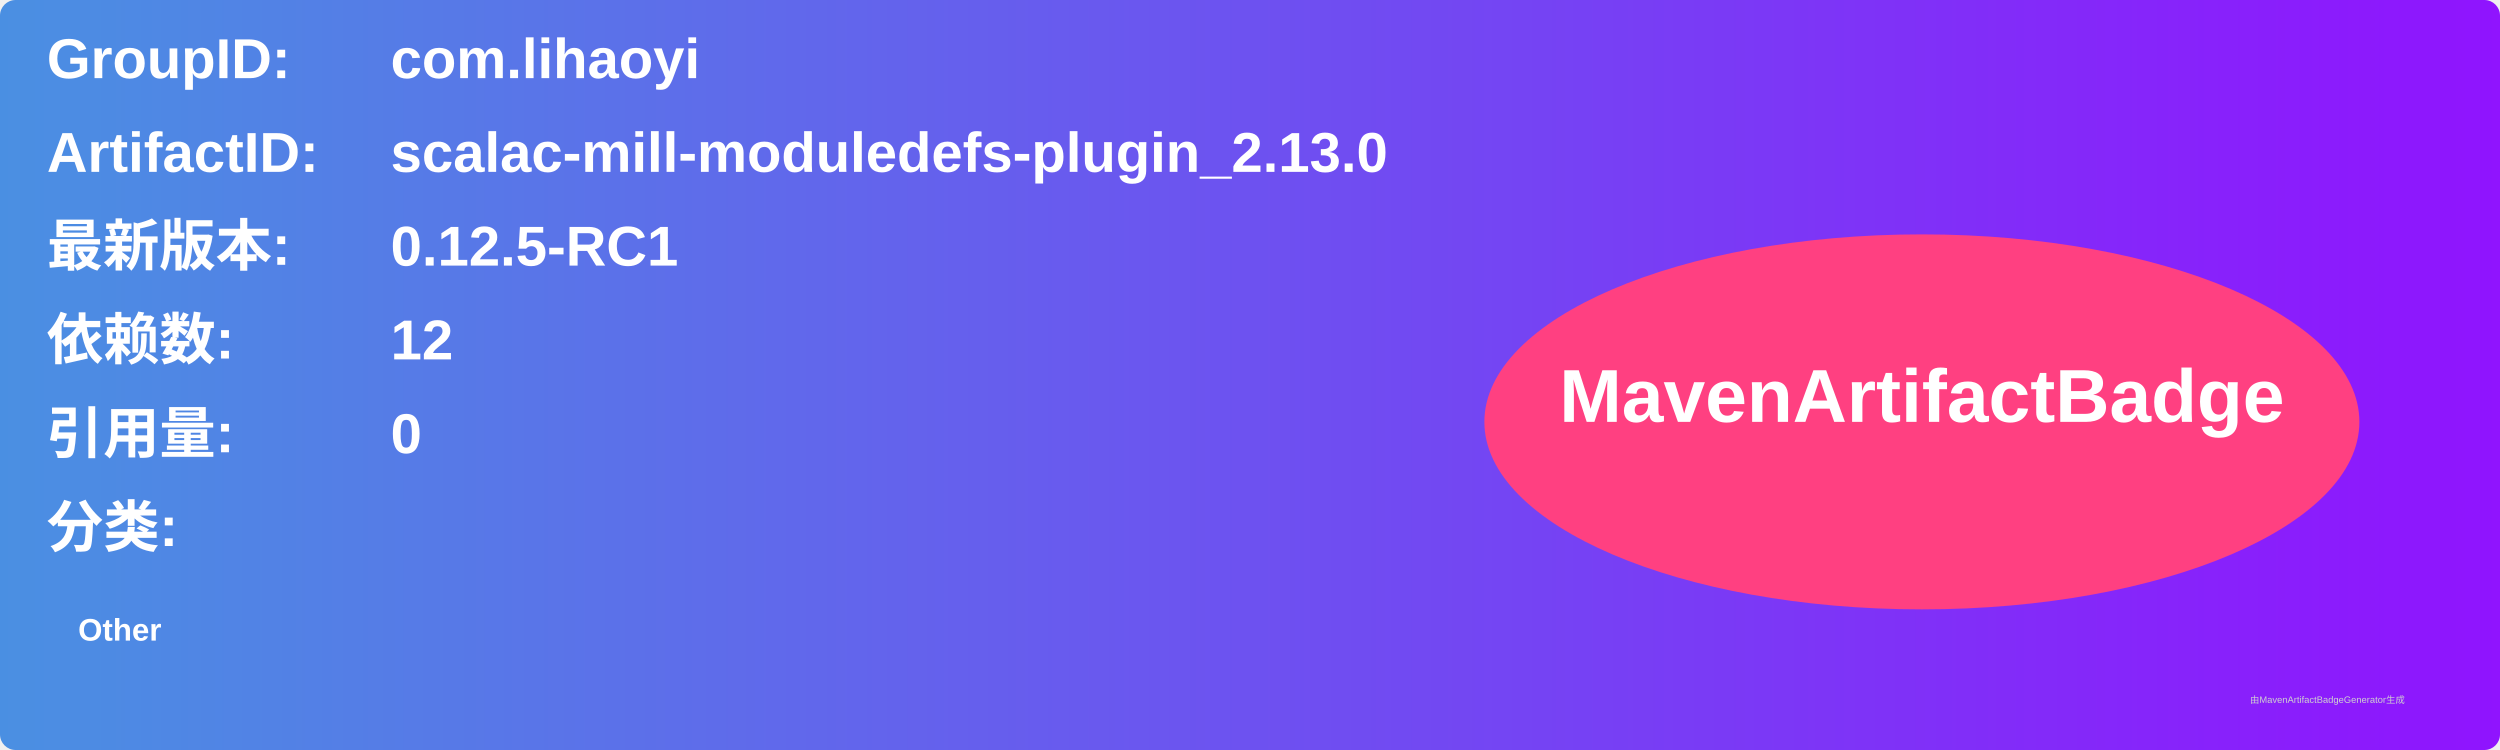
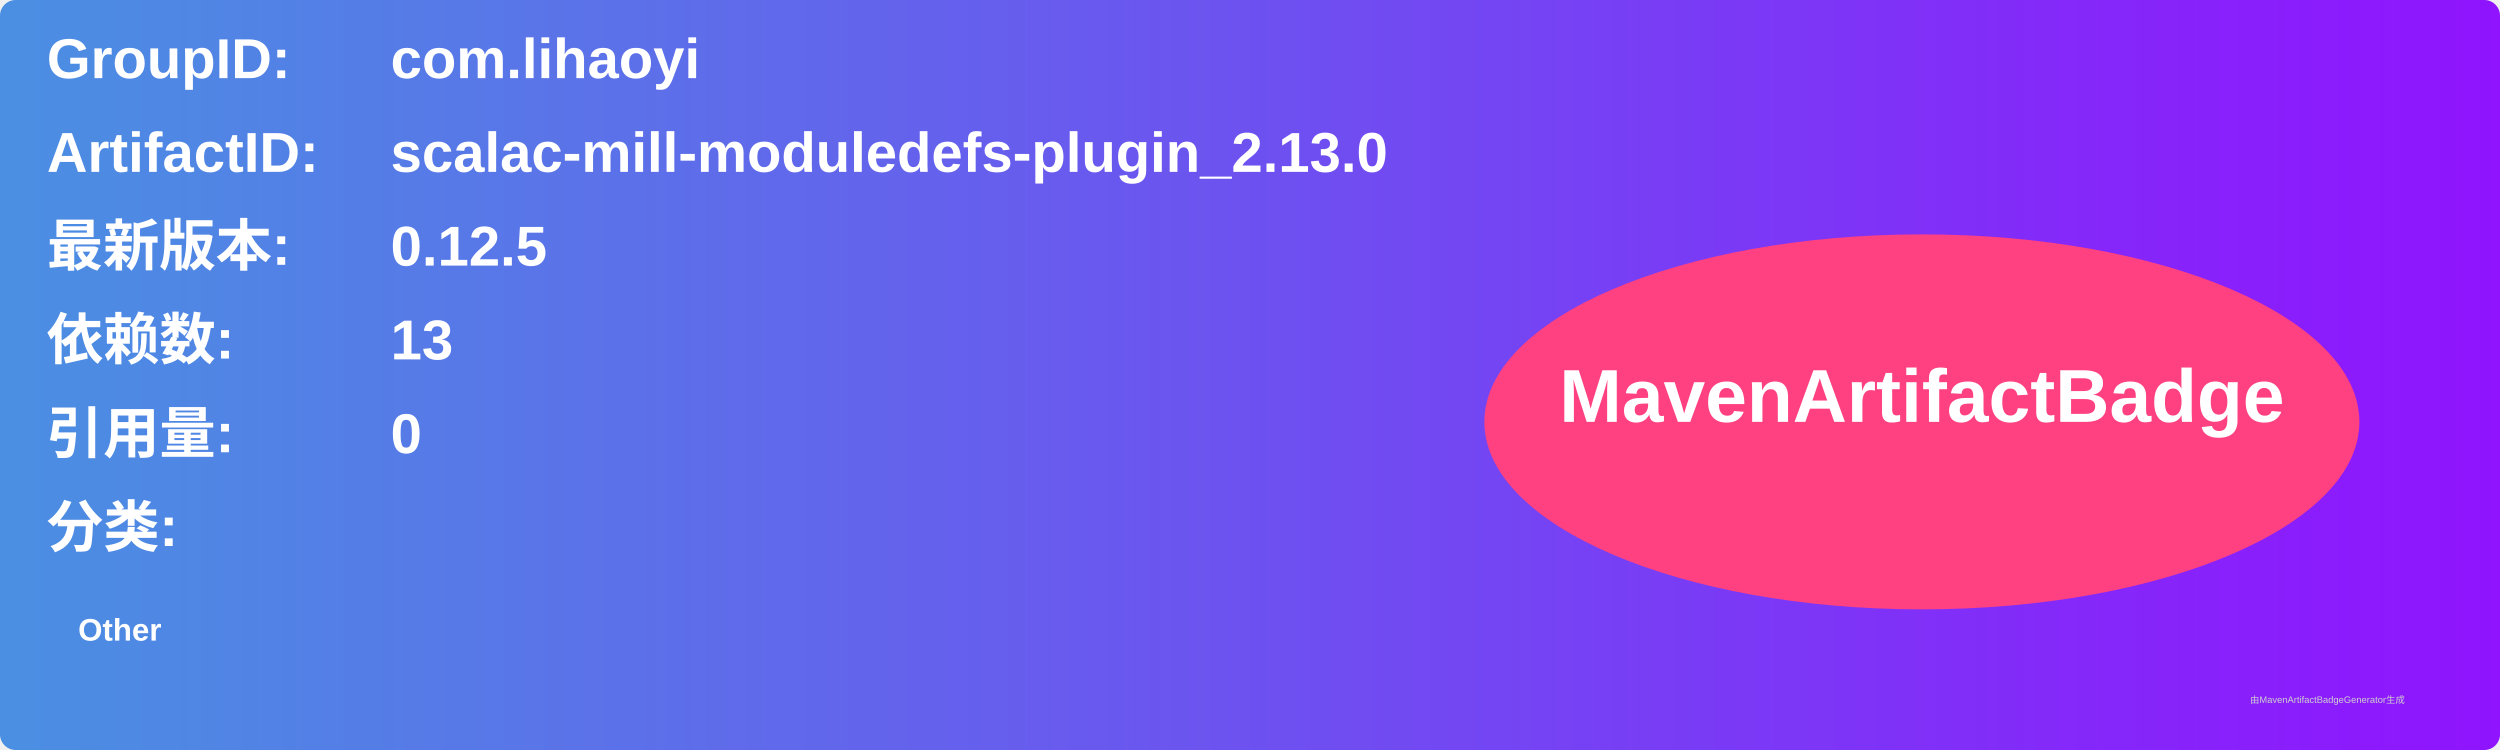
<svg xmlns="http://www.w3.org/2000/svg" width="800" height="240" viewBox="0 0 800 240">
  <linearGradient id="grad" x1="0%" y1="0%" x2="100%" y2="0%">
    <stop offset="0%" stop-color="#4a90e2" />
    <stop offset="100%" stop-color="#9013fe" />
  </linearGradient>
  <rect width="100%" height="100%" rx="5" ry="5" fill="url(#grad)" />
  <g transform="translate(15, 15)">
    <text x="0" y="10" font-family="Arial" font-size="18" fill="white" font-weight="bold" width="260">GroupID:</text>
    <text x="110" y="10" font-family="Arial" font-size="18" fill="white" font-weight="bold" width="460">com.lihaoyi</text>
    <text x="0" y="40" font-family="Arial" font-size="18" fill="white" font-weight="bold" width="260">ArtifactID:</text>
    <text x="110" y="40" font-family="Arial" font-size="18" fill="white" font-weight="bold" width="460">scalac-mill-moduledefs-plugin_2.13.0</text>
    <text x="0" y="70" font-family="Arial" font-size="18" fill="white" font-weight="bold">最新版本:</text>
    <text x="110" y="70" font-family="Arial" font-size="18" fill="white" font-weight="bold">
-       <tspan font-weight="bold">0.12.5-RC1</tspan>
+       <tspan font-weight="bold">0.12.5</tspan>
    </text>
    <text x="0" y="100" font-family="Arial" font-size="18" fill="white" font-weight="bold">依赖数: </text>
    <text x="110" y="100" font-family="Arial" font-size="18" fill="white">
-       <tspan font-weight="bold">12</tspan>
+       <tspan font-weight="bold">13</tspan>
    </text>
    <text x="0" y="130" font-family="Arial" font-size="18" fill="white" font-weight="bold">引用量: </text>
    <text x="110" y="130" font-family="Arial" font-size="18" fill="white">
      <tspan font-weight="bold">0</tspan>
    </text>
    <text x="0" y="160" font-family="Arial" font-size="18" fill="white" font-weight="bold">分类:</text>
    <text x="10" y="190" font-family="Arial" font-size="10" fill="white">
      <tspan font-weight="bold">Other</tspan>
    </text>
    <ellipse cx="600" cy="120" rx="140" ry="60" fill="#ff4081" />
    <text x="600" y="120" text-anchor="middle" font-family="Arial" font-size="24" fill="white" font-weight="bold">MavenArtifactBadge</text>
  </g>
  <text x="720" y="225" font-family="Arial" font-size="3" fill="#d0d0d0">由MavenArtifactBadgeGenerator生成</text>
</svg>
